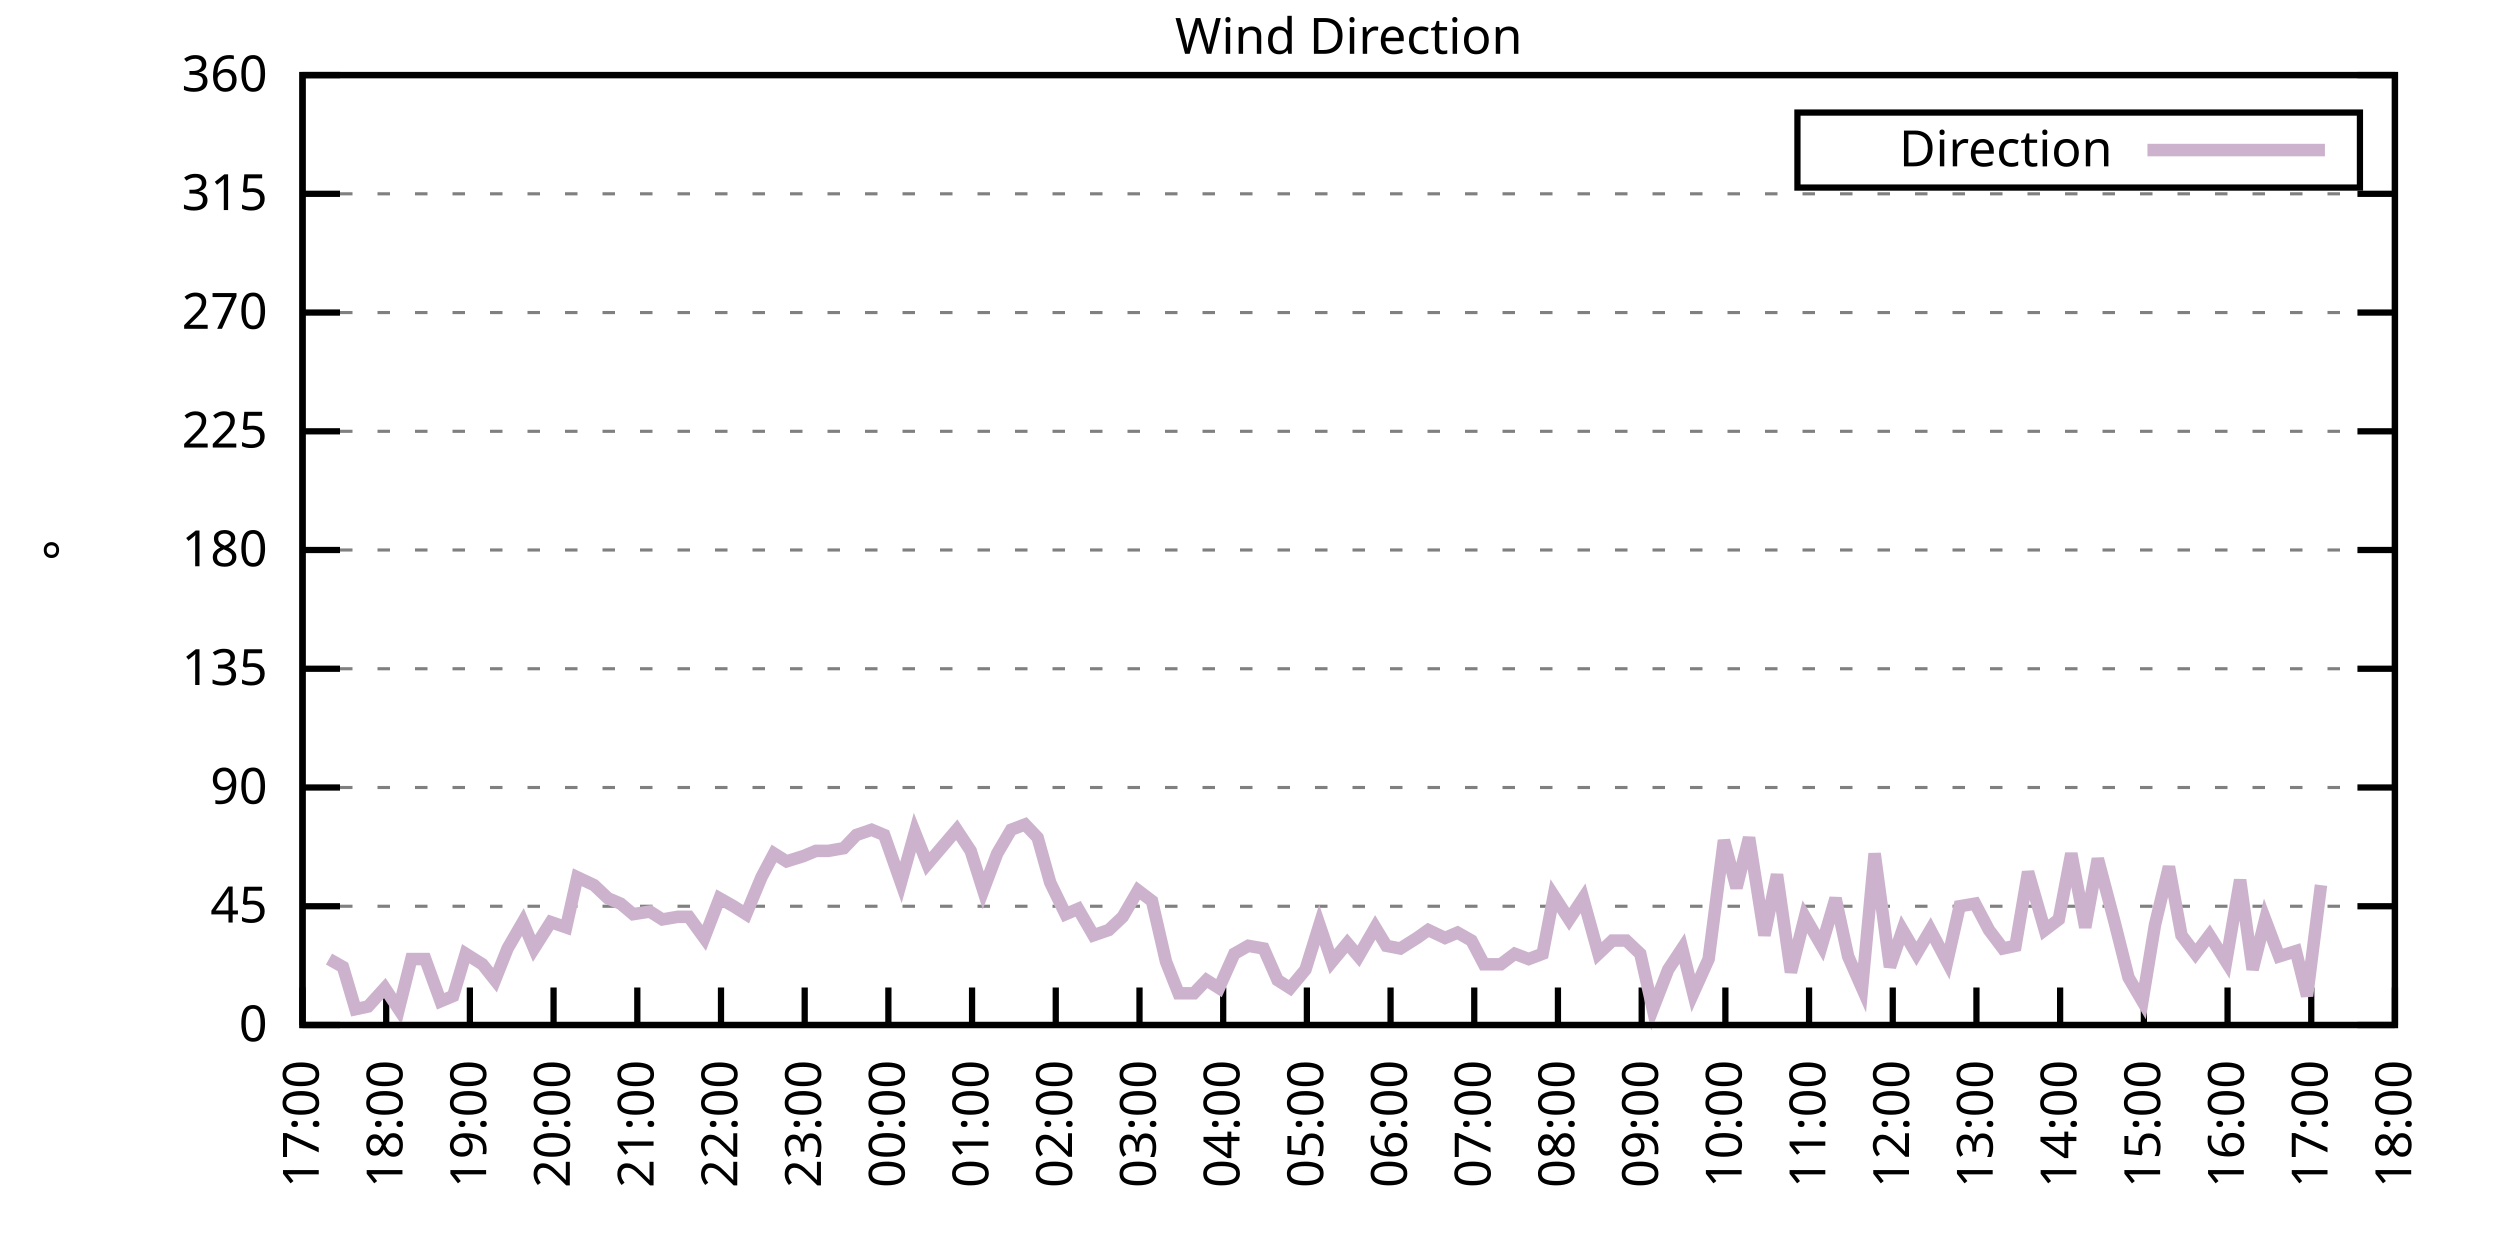
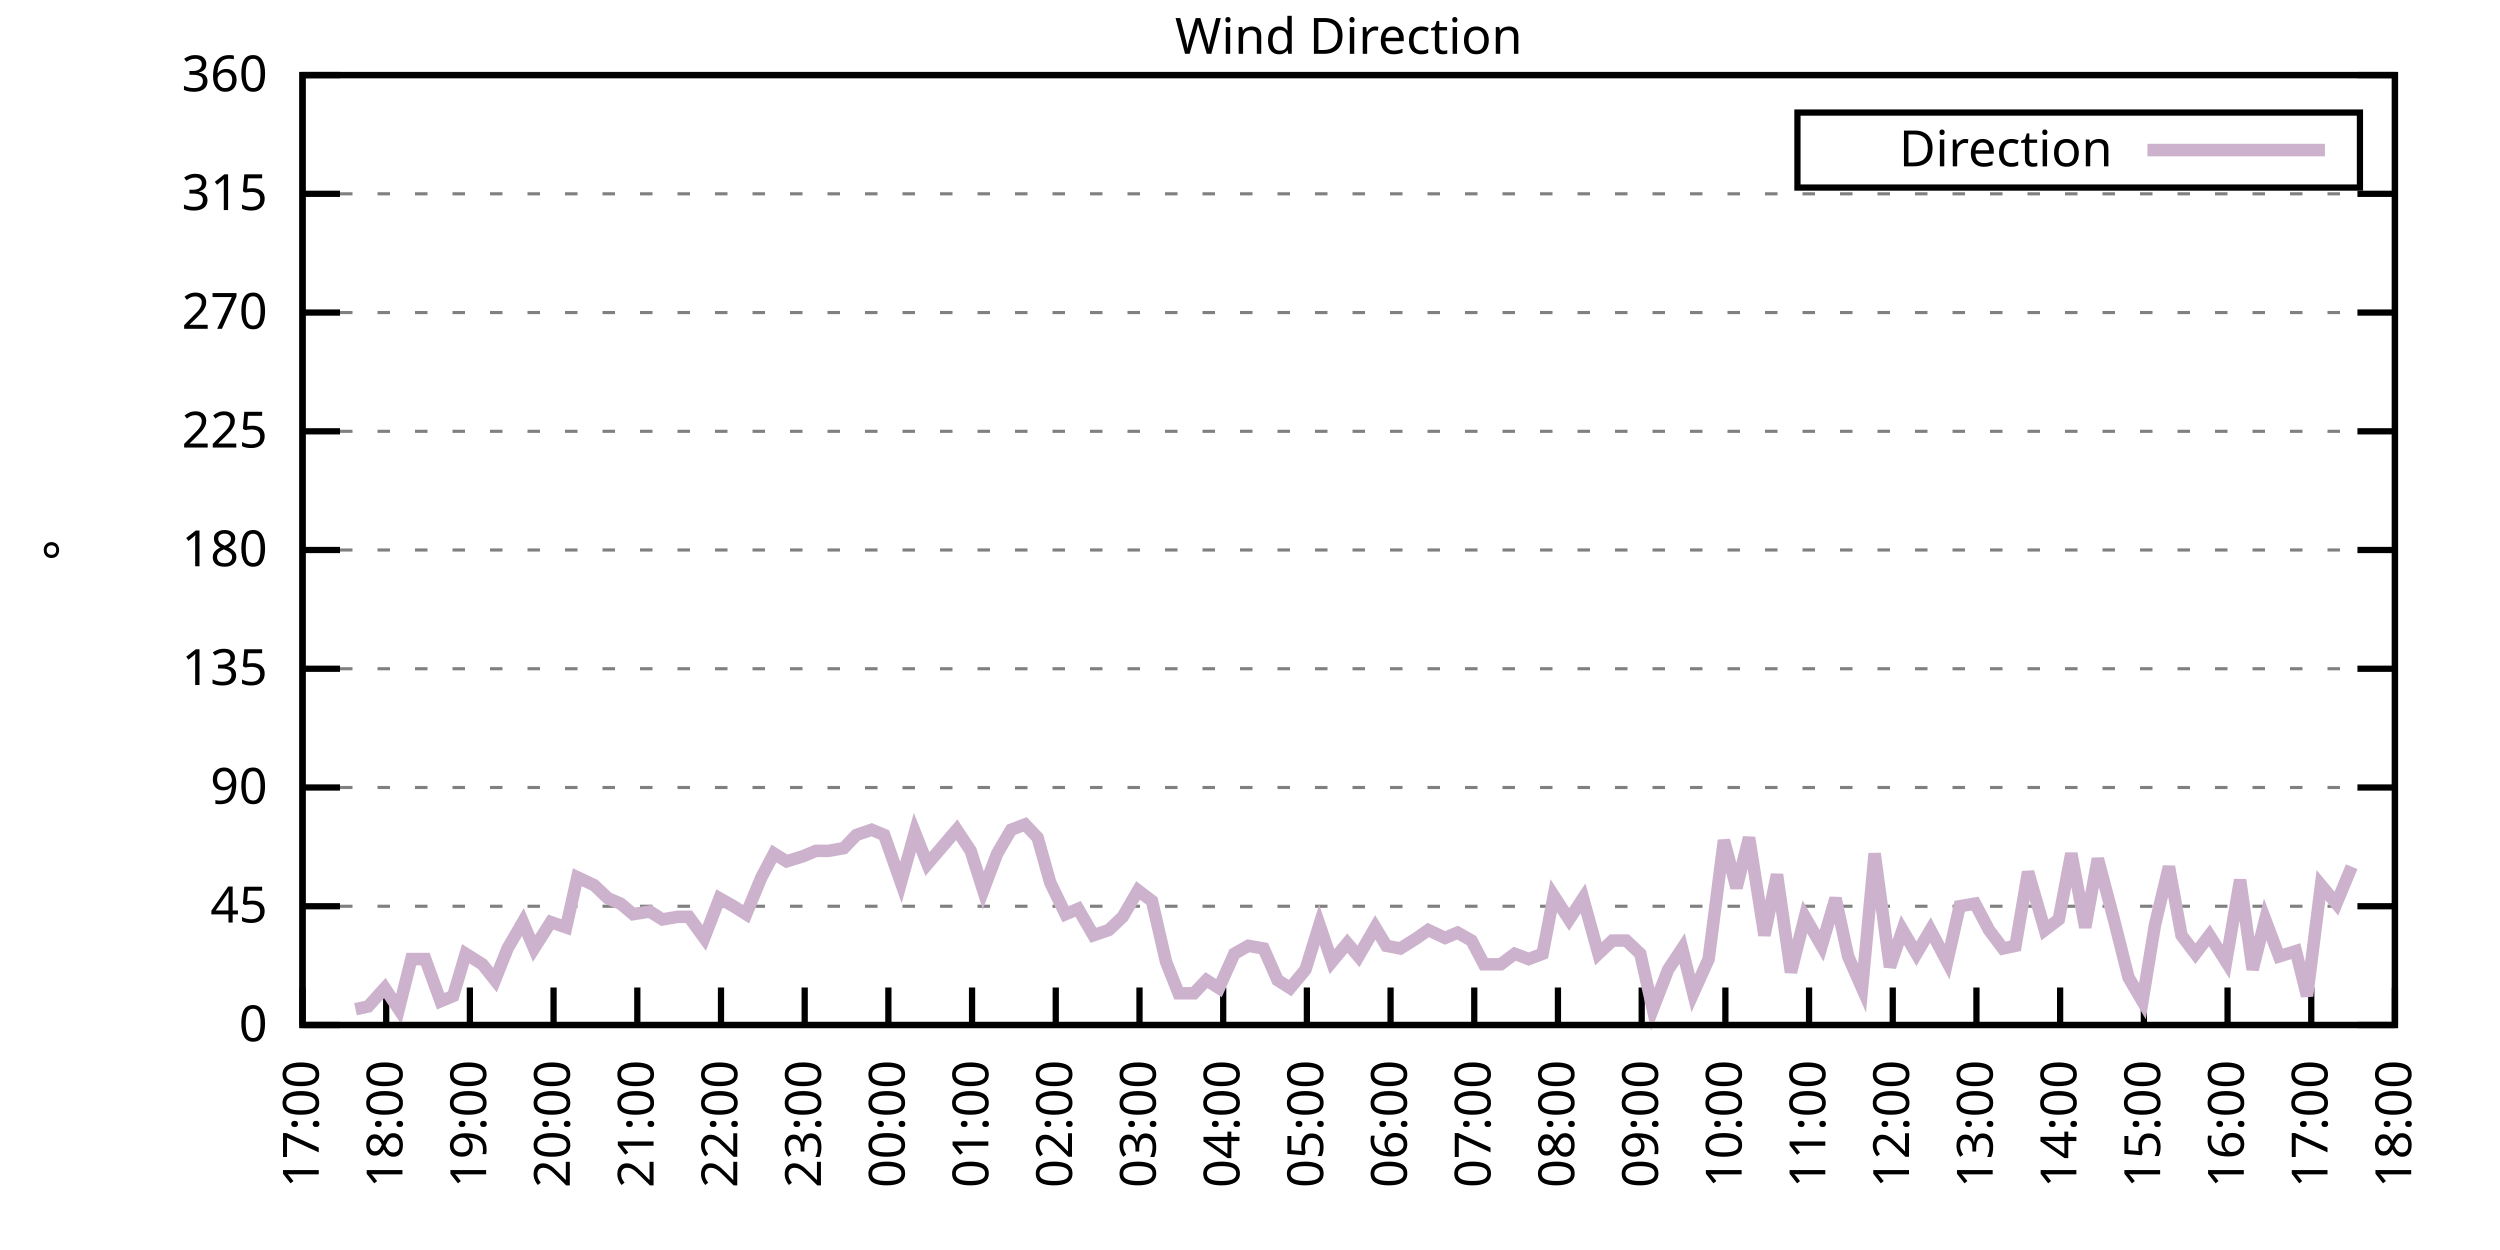
<svg xmlns="http://www.w3.org/2000/svg" xmlns:xlink="http://www.w3.org/1999/xlink" width="400" height="200" viewBox="0 0 400 200">
  <g id="gnuplot_canvas">
    <rect x="0" y="0" width="400" height="200" fill="none" />
    <defs>
      <circle id="gpDot" r="0.5" stroke-width="0.5" stroke="currentColor" />
      <path id="gpPt0" stroke-width="0.333" stroke="currentColor" d="M-1,0 h2 M0,-1 v2" />
      <path id="gpPt1" stroke-width="0.333" stroke="currentColor" d="M-1,-1 L1,1 M1,-1 L-1,1" />
      <path id="gpPt2" stroke-width="0.333" stroke="currentColor" d="M-1,0 L1,0 M0,-1 L0,1 M-1,-1 L1,1 M-1,1 L1,-1" />
      <rect id="gpPt3" stroke-width="0.333" stroke="currentColor" x="-1" y="-1" width="2" height="2" />
      <rect id="gpPt4" stroke-width="0.333" stroke="currentColor" fill="currentColor" x="-1" y="-1" width="2" height="2" />
      <circle id="gpPt5" stroke-width="0.333" stroke="currentColor" cx="0" cy="0" r="1" />
      <use xlink:href="#gpPt5" id="gpPt6" fill="currentColor" stroke="none" />
      <path id="gpPt7" stroke-width="0.333" stroke="currentColor" d="M0,-1.33 L-1.33,0.67 L1.33,0.67 z" />
      <use xlink:href="#gpPt7" id="gpPt8" fill="currentColor" stroke="none" />
      <use xlink:href="#gpPt7" id="gpPt9" stroke="currentColor" transform="rotate(180)" />
      <use xlink:href="#gpPt9" id="gpPt10" fill="currentColor" stroke="none" />
      <use xlink:href="#gpPt3" id="gpPt11" stroke="currentColor" transform="rotate(45)" />
      <use xlink:href="#gpPt11" id="gpPt12" fill="currentColor" stroke="none" />
      <path id="gpPt13" stroke-width="0.333" stroke="currentColor" d="M0,1.330 L1.265,0.411 L0.782,-1.067 L-0.782,-1.076 L-1.265,0.411 z" />
      <use xlink:href="#gpPt13" id="gpPt14" fill="currentColor" stroke="none" />
      <filter id="textbox" filterUnits="objectBoundingBox" x="0" y="0" height="1" width="1">
        <feFlood flood-color="white" flood-opacity="1" result="bgnd" />
        <feComposite in="SourceGraphic" in2="bgnd" operator="atop" />
      </filter>
      <filter id="greybox" filterUnits="objectBoundingBox" x="0" y="0" height="1" width="1">
        <feFlood flood-color="lightgrey" flood-opacity="1" result="grey" />
        <feComposite in="SourceGraphic" in2="grey" operator="atop" />
      </filter>
    </defs>
    <g fill="none" color="white" stroke="currentColor" stroke-width="1.00" stroke-linecap="butt" stroke-linejoin="miter">
</g>
    <g fill="none" color="black" stroke="currentColor" stroke-width="1.00" stroke-linecap="butt" stroke-linejoin="miter">
      <g stroke="none" shape-rendering="crispEdges">
        <polygon fill="rgb(255, 255, 255)" points="48.40,164.00 383.18,164.00 383.18,12.02 48.40,12.02 " />
      </g>
    </g>
    <g fill="none" color="black" stroke="currentColor" stroke-width="1.00" stroke-linecap="butt" stroke-linejoin="miter">
</g>
    <g fill="none" color="black" stroke="black" stroke-width="0.50" stroke-linecap="butt" stroke-linejoin="miter">
</g>
    <g fill="none" color="gray" stroke="currentColor" stroke-width="0.50" stroke-linecap="butt" stroke-linejoin="miter">
      <path stroke="gray" stroke-dasharray="2,4" class="gridline" d="M48.40,164.00 L383.19,164.00  " />
    </g>
    <g fill="none" color="gray" stroke="gray" stroke-width="1.00" stroke-linecap="butt" stroke-linejoin="miter">
</g>
    <g fill="none" color="black" stroke="currentColor" stroke-width="1.00" stroke-linecap="butt" stroke-linejoin="miter">
      <path stroke="black" d="M48.40,164.00 L54.40,164.00 M383.19,164.00 L377.19,164.00  " />
      <g transform="translate(42.80,166.60)" stroke="none" fill="black" font-family="Sans" font-size="8.00" text-anchor="end">
        <text>
          <tspan font-family="Sans"> 0</tspan>
        </text>
      </g>
    </g>
    <g fill="none" color="black" stroke="currentColor" stroke-width="1.00" stroke-linecap="butt" stroke-linejoin="miter">
</g>
    <g fill="none" color="black" stroke="black" stroke-width="0.50" stroke-linecap="butt" stroke-linejoin="miter">
</g>
    <g fill="none" color="gray" stroke="currentColor" stroke-width="0.50" stroke-linecap="butt" stroke-linejoin="miter">
      <path stroke="gray" stroke-dasharray="2,4" class="gridline" d="M48.40,145.00 L383.19,145.00  " />
    </g>
    <g fill="none" color="gray" stroke="gray" stroke-width="1.00" stroke-linecap="butt" stroke-linejoin="miter">
</g>
    <g fill="none" color="black" stroke="currentColor" stroke-width="1.00" stroke-linecap="butt" stroke-linejoin="miter">
      <path stroke="black" d="M48.40,145.00 L54.40,145.00 M383.19,145.00 L377.19,145.00  " />
      <g transform="translate(42.80,147.60)" stroke="none" fill="black" font-family="Sans" font-size="8.00" text-anchor="end">
        <text>
          <tspan font-family="Sans"> 45</tspan>
        </text>
      </g>
    </g>
    <g fill="none" color="black" stroke="currentColor" stroke-width="1.00" stroke-linecap="butt" stroke-linejoin="miter">
</g>
    <g fill="none" color="black" stroke="black" stroke-width="0.50" stroke-linecap="butt" stroke-linejoin="miter">
</g>
    <g fill="none" color="gray" stroke="currentColor" stroke-width="0.50" stroke-linecap="butt" stroke-linejoin="miter">
      <path stroke="gray" stroke-dasharray="2,4" class="gridline" d="M48.40,126.00 L383.19,126.00  " />
    </g>
    <g fill="none" color="gray" stroke="gray" stroke-width="1.00" stroke-linecap="butt" stroke-linejoin="miter">
</g>
    <g fill="none" color="black" stroke="currentColor" stroke-width="1.00" stroke-linecap="butt" stroke-linejoin="miter">
      <path stroke="black" d="M48.40,126.00 L54.40,126.00 M383.19,126.00 L377.19,126.00  " />
      <g transform="translate(42.80,128.60)" stroke="none" fill="black" font-family="Sans" font-size="8.00" text-anchor="end">
        <text>
          <tspan font-family="Sans"> 90</tspan>
        </text>
      </g>
    </g>
    <g fill="none" color="black" stroke="currentColor" stroke-width="1.00" stroke-linecap="butt" stroke-linejoin="miter">
</g>
    <g fill="none" color="black" stroke="black" stroke-width="0.50" stroke-linecap="butt" stroke-linejoin="miter">
</g>
    <g fill="none" color="gray" stroke="currentColor" stroke-width="0.50" stroke-linecap="butt" stroke-linejoin="miter">
      <path stroke="gray" stroke-dasharray="2,4" class="gridline" d="M48.40,107.00 L383.19,107.00  " />
    </g>
    <g fill="none" color="gray" stroke="gray" stroke-width="1.00" stroke-linecap="butt" stroke-linejoin="miter">
</g>
    <g fill="none" color="black" stroke="currentColor" stroke-width="1.00" stroke-linecap="butt" stroke-linejoin="miter">
      <path stroke="black" d="M48.40,107.00 L54.40,107.00 M383.19,107.00 L377.19,107.00  " />
      <g transform="translate(42.80,109.60)" stroke="none" fill="black" font-family="Sans" font-size="8.00" text-anchor="end">
        <text>
          <tspan font-family="Sans"> 135</tspan>
        </text>
      </g>
    </g>
    <g fill="none" color="black" stroke="currentColor" stroke-width="1.00" stroke-linecap="butt" stroke-linejoin="miter">
</g>
    <g fill="none" color="black" stroke="black" stroke-width="0.50" stroke-linecap="butt" stroke-linejoin="miter">
</g>
    <g fill="none" color="gray" stroke="currentColor" stroke-width="0.50" stroke-linecap="butt" stroke-linejoin="miter">
      <path stroke="gray" stroke-dasharray="2,4" class="gridline" d="M48.40,88.00 L383.19,88.00  " />
    </g>
    <g fill="none" color="gray" stroke="gray" stroke-width="1.00" stroke-linecap="butt" stroke-linejoin="miter">
</g>
    <g fill="none" color="black" stroke="currentColor" stroke-width="1.00" stroke-linecap="butt" stroke-linejoin="miter">
      <path stroke="black" d="M48.40,88.00 L54.40,88.00 M383.19,88.00 L377.19,88.00  " />
      <g transform="translate(42.80,90.60)" stroke="none" fill="black" font-family="Sans" font-size="8.00" text-anchor="end">
        <text>
          <tspan font-family="Sans"> 180</tspan>
        </text>
      </g>
    </g>
    <g fill="none" color="black" stroke="currentColor" stroke-width="1.00" stroke-linecap="butt" stroke-linejoin="miter">
</g>
    <g fill="none" color="black" stroke="black" stroke-width="0.50" stroke-linecap="butt" stroke-linejoin="miter">
</g>
    <g fill="none" color="gray" stroke="currentColor" stroke-width="0.50" stroke-linecap="butt" stroke-linejoin="miter">
      <path stroke="gray" stroke-dasharray="2,4" class="gridline" d="M48.40,69.01 L383.19,69.01  " />
    </g>
    <g fill="none" color="gray" stroke="gray" stroke-width="1.00" stroke-linecap="butt" stroke-linejoin="miter">
</g>
    <g fill="none" color="black" stroke="currentColor" stroke-width="1.00" stroke-linecap="butt" stroke-linejoin="miter">
      <path stroke="black" d="M48.40,69.01 L54.40,69.01 M383.19,69.01 L377.19,69.01  " />
      <g transform="translate(42.80,71.61)" stroke="none" fill="black" font-family="Sans" font-size="8.00" text-anchor="end">
        <text>
          <tspan font-family="Sans"> 225</tspan>
        </text>
      </g>
    </g>
    <g fill="none" color="black" stroke="currentColor" stroke-width="1.00" stroke-linecap="butt" stroke-linejoin="miter">
</g>
    <g fill="none" color="black" stroke="black" stroke-width="0.50" stroke-linecap="butt" stroke-linejoin="miter">
</g>
    <g fill="none" color="gray" stroke="currentColor" stroke-width="0.50" stroke-linecap="butt" stroke-linejoin="miter">
      <path stroke="gray" stroke-dasharray="2,4" class="gridline" d="M48.40,50.01 L383.19,50.01  " />
    </g>
    <g fill="none" color="gray" stroke="gray" stroke-width="1.00" stroke-linecap="butt" stroke-linejoin="miter">
</g>
    <g fill="none" color="black" stroke="currentColor" stroke-width="1.00" stroke-linecap="butt" stroke-linejoin="miter">
      <path stroke="black" d="M48.40,50.01 L54.40,50.01 M383.19,50.01 L377.19,50.01  " />
      <g transform="translate(42.80,52.61)" stroke="none" fill="black" font-family="Sans" font-size="8.00" text-anchor="end">
        <text>
          <tspan font-family="Sans"> 270</tspan>
        </text>
      </g>
    </g>
    <g fill="none" color="black" stroke="currentColor" stroke-width="1.00" stroke-linecap="butt" stroke-linejoin="miter">
</g>
    <g fill="none" color="black" stroke="black" stroke-width="0.50" stroke-linecap="butt" stroke-linejoin="miter">
</g>
    <g fill="none" color="gray" stroke="currentColor" stroke-width="0.50" stroke-linecap="butt" stroke-linejoin="miter">
      <path stroke="gray" stroke-dasharray="2,4" class="gridline" d="M48.40,31.01 L383.19,31.01  " />
    </g>
    <g fill="none" color="gray" stroke="gray" stroke-width="1.00" stroke-linecap="butt" stroke-linejoin="miter">
</g>
    <g fill="none" color="black" stroke="currentColor" stroke-width="1.00" stroke-linecap="butt" stroke-linejoin="miter">
      <path stroke="black" d="M48.40,31.01 L54.40,31.01 M383.19,31.01 L377.19,31.01  " />
      <g transform="translate(42.80,33.61)" stroke="none" fill="black" font-family="Sans" font-size="8.00" text-anchor="end">
        <text>
          <tspan font-family="Sans"> 315</tspan>
        </text>
      </g>
    </g>
    <g fill="none" color="black" stroke="currentColor" stroke-width="1.00" stroke-linecap="butt" stroke-linejoin="miter">
</g>
    <g fill="none" color="black" stroke="black" stroke-width="0.50" stroke-linecap="butt" stroke-linejoin="miter">
</g>
    <g fill="none" color="gray" stroke="currentColor" stroke-width="0.50" stroke-linecap="butt" stroke-linejoin="miter">
      <path stroke="gray" stroke-dasharray="2,4" class="gridline" d="M48.40,12.01 L383.19,12.01  " />
    </g>
    <g fill="none" color="gray" stroke="gray" stroke-width="1.00" stroke-linecap="butt" stroke-linejoin="miter">
</g>
    <g fill="none" color="black" stroke="currentColor" stroke-width="1.00" stroke-linecap="butt" stroke-linejoin="miter">
      <path stroke="black" d="M48.40,12.01 L54.40,12.01 M383.19,12.01 L377.19,12.01  " />
      <g transform="translate(42.80,14.61)" stroke="none" fill="black" font-family="Sans" font-size="8.00" text-anchor="end">
        <text>
          <tspan font-family="Sans"> 360</tspan>
        </text>
      </g>
    </g>
    <g fill="none" color="black" stroke="currentColor" stroke-width="1.00" stroke-linecap="butt" stroke-linejoin="miter">
      <path stroke="black" d="M48.40,164.00 L48.40,158.00  " />
      <g transform="translate(51.00,169.60) rotate(270.00)" stroke="none" fill="black" font-family="Sans" font-size="8.00" text-anchor="end">
        <text>
          <tspan font-family="Sans">17:00</tspan>
        </text>
      </g>
    </g>
    <g fill="none" color="black" stroke="currentColor" stroke-width="1.00" stroke-linecap="butt" stroke-linejoin="miter">
      <path stroke="black" d="M61.79,164.00 L61.79,158.00  " />
      <g transform="translate(64.39,169.60) rotate(270.00)" stroke="none" fill="black" font-family="Sans" font-size="8.00" text-anchor="end">
        <text>
          <tspan font-family="Sans">18:00</tspan>
        </text>
      </g>
    </g>
    <g fill="none" color="black" stroke="currentColor" stroke-width="1.00" stroke-linecap="butt" stroke-linejoin="miter">
      <path stroke="black" d="M75.18,164.00 L75.18,158.00  " />
      <g transform="translate(77.78,169.60) rotate(270.00)" stroke="none" fill="black" font-family="Sans" font-size="8.00" text-anchor="end">
        <text>
          <tspan font-family="Sans">19:00</tspan>
        </text>
      </g>
    </g>
    <g fill="none" color="black" stroke="currentColor" stroke-width="1.00" stroke-linecap="butt" stroke-linejoin="miter">
      <path stroke="black" d="M88.57,164.00 L88.57,158.00  " />
      <g transform="translate(91.17,169.60) rotate(270.00)" stroke="none" fill="black" font-family="Sans" font-size="8.00" text-anchor="end">
        <text>
          <tspan font-family="Sans">20:00</tspan>
        </text>
      </g>
    </g>
    <g fill="none" color="black" stroke="currentColor" stroke-width="1.00" stroke-linecap="butt" stroke-linejoin="miter">
      <path stroke="black" d="M101.97,164.00 L101.97,158.00  " />
      <g transform="translate(104.57,169.60) rotate(270.00)" stroke="none" fill="black" font-family="Sans" font-size="8.00" text-anchor="end">
        <text>
          <tspan font-family="Sans">21:00</tspan>
        </text>
      </g>
    </g>
    <g fill="none" color="black" stroke="currentColor" stroke-width="1.00" stroke-linecap="butt" stroke-linejoin="miter">
      <path stroke="black" d="M115.36,164.00 L115.36,158.00  " />
      <g transform="translate(117.96,169.60) rotate(270.00)" stroke="none" fill="black" font-family="Sans" font-size="8.00" text-anchor="end">
        <text>
          <tspan font-family="Sans">22:00</tspan>
        </text>
      </g>
    </g>
    <g fill="none" color="black" stroke="currentColor" stroke-width="1.00" stroke-linecap="butt" stroke-linejoin="miter">
      <path stroke="black" d="M128.75,164.00 L128.75,158.00  " />
      <g transform="translate(131.35,169.60) rotate(270.00)" stroke="none" fill="black" font-family="Sans" font-size="8.00" text-anchor="end">
        <text>
          <tspan font-family="Sans">23:00</tspan>
        </text>
      </g>
    </g>
    <g fill="none" color="black" stroke="currentColor" stroke-width="1.00" stroke-linecap="butt" stroke-linejoin="miter">
      <path stroke="black" d="M142.14,164.00 L142.14,158.00  " />
      <g transform="translate(144.74,169.60) rotate(270.00)" stroke="none" fill="black" font-family="Sans" font-size="8.00" text-anchor="end">
        <text>
          <tspan font-family="Sans">00:00</tspan>
        </text>
      </g>
    </g>
    <g fill="none" color="black" stroke="currentColor" stroke-width="1.00" stroke-linecap="butt" stroke-linejoin="miter">
      <path stroke="black" d="M155.53,164.00 L155.53,158.00  " />
      <g transform="translate(158.13,169.60) rotate(270.00)" stroke="none" fill="black" font-family="Sans" font-size="8.00" text-anchor="end">
        <text>
          <tspan font-family="Sans">01:00</tspan>
        </text>
      </g>
    </g>
    <g fill="none" color="black" stroke="currentColor" stroke-width="1.00" stroke-linecap="butt" stroke-linejoin="miter">
      <path stroke="black" d="M168.92,164.00 L168.92,158.00  " />
      <g transform="translate(171.52,169.60) rotate(270.00)" stroke="none" fill="black" font-family="Sans" font-size="8.00" text-anchor="end">
        <text>
          <tspan font-family="Sans">02:00</tspan>
        </text>
      </g>
    </g>
    <g fill="none" color="black" stroke="currentColor" stroke-width="1.00" stroke-linecap="butt" stroke-linejoin="miter">
      <path stroke="black" d="M182.32,164.00 L182.32,158.00  " />
      <g transform="translate(184.92,169.60) rotate(270.00)" stroke="none" fill="black" font-family="Sans" font-size="8.00" text-anchor="end">
        <text>
          <tspan font-family="Sans">03:00</tspan>
        </text>
      </g>
    </g>
    <g fill="none" color="black" stroke="currentColor" stroke-width="1.00" stroke-linecap="butt" stroke-linejoin="miter">
      <path stroke="black" d="M195.71,164.00 L195.71,158.00  " />
      <g transform="translate(198.31,169.60) rotate(270.00)" stroke="none" fill="black" font-family="Sans" font-size="8.00" text-anchor="end">
        <text>
          <tspan font-family="Sans">04:00</tspan>
        </text>
      </g>
    </g>
    <g fill="none" color="black" stroke="currentColor" stroke-width="1.00" stroke-linecap="butt" stroke-linejoin="miter">
      <path stroke="black" d="M209.10,164.00 L209.10,158.00  " />
      <g transform="translate(211.70,169.60) rotate(270.00)" stroke="none" fill="black" font-family="Sans" font-size="8.00" text-anchor="end">
        <text>
          <tspan font-family="Sans">05:00</tspan>
        </text>
      </g>
    </g>
    <g fill="none" color="black" stroke="currentColor" stroke-width="1.00" stroke-linecap="butt" stroke-linejoin="miter">
      <path stroke="black" d="M222.49,164.00 L222.49,158.00  " />
      <g transform="translate(225.09,169.60) rotate(270.00)" stroke="none" fill="black" font-family="Sans" font-size="8.00" text-anchor="end">
        <text>
          <tspan font-family="Sans">06:00</tspan>
        </text>
      </g>
    </g>
    <g fill="none" color="black" stroke="currentColor" stroke-width="1.00" stroke-linecap="butt" stroke-linejoin="miter">
      <path stroke="black" d="M235.88,164.00 L235.88,158.00  " />
      <g transform="translate(238.48,169.60) rotate(270.00)" stroke="none" fill="black" font-family="Sans" font-size="8.00" text-anchor="end">
        <text>
          <tspan font-family="Sans">07:00</tspan>
        </text>
      </g>
    </g>
    <g fill="none" color="black" stroke="currentColor" stroke-width="1.00" stroke-linecap="butt" stroke-linejoin="miter">
      <path stroke="black" d="M249.27,164.00 L249.27,158.00  " />
      <g transform="translate(251.87,169.60) rotate(270.00)" stroke="none" fill="black" font-family="Sans" font-size="8.00" text-anchor="end">
        <text>
          <tspan font-family="Sans">08:00</tspan>
        </text>
      </g>
    </g>
    <g fill="none" color="black" stroke="currentColor" stroke-width="1.00" stroke-linecap="butt" stroke-linejoin="miter">
      <path stroke="black" d="M262.67,164.00 L262.67,158.00  " />
      <g transform="translate(265.27,169.60) rotate(270.00)" stroke="none" fill="black" font-family="Sans" font-size="8.00" text-anchor="end">
        <text>
          <tspan font-family="Sans">09:00</tspan>
        </text>
      </g>
    </g>
    <g fill="none" color="black" stroke="currentColor" stroke-width="1.00" stroke-linecap="butt" stroke-linejoin="miter">
      <path stroke="black" d="M276.06,164.00 L276.06,158.00  " />
      <g transform="translate(278.66,169.60) rotate(270.00)" stroke="none" fill="black" font-family="Sans" font-size="8.00" text-anchor="end">
        <text>
          <tspan font-family="Sans">10:00</tspan>
        </text>
      </g>
    </g>
    <g fill="none" color="black" stroke="currentColor" stroke-width="1.00" stroke-linecap="butt" stroke-linejoin="miter">
      <path stroke="black" d="M289.45,164.00 L289.45,158.00  " />
      <g transform="translate(292.05,169.60) rotate(270.00)" stroke="none" fill="black" font-family="Sans" font-size="8.00" text-anchor="end">
        <text>
          <tspan font-family="Sans">11:00</tspan>
        </text>
      </g>
    </g>
    <g fill="none" color="black" stroke="currentColor" stroke-width="1.00" stroke-linecap="butt" stroke-linejoin="miter">
      <path stroke="black" d="M302.84,164.00 L302.84,158.00  " />
      <g transform="translate(305.44,169.60) rotate(270.00)" stroke="none" fill="black" font-family="Sans" font-size="8.00" text-anchor="end">
        <text>
          <tspan font-family="Sans">12:00</tspan>
        </text>
      </g>
    </g>
    <g fill="none" color="black" stroke="currentColor" stroke-width="1.00" stroke-linecap="butt" stroke-linejoin="miter">
      <path stroke="black" d="M316.23,164.00 L316.23,158.00  " />
      <g transform="translate(318.83,169.60) rotate(270.00)" stroke="none" fill="black" font-family="Sans" font-size="8.00" text-anchor="end">
        <text>
          <tspan font-family="Sans">13:00</tspan>
        </text>
      </g>
    </g>
    <g fill="none" color="black" stroke="currentColor" stroke-width="1.00" stroke-linecap="butt" stroke-linejoin="miter">
      <path stroke="black" d="M329.62,164.00 L329.62,158.00  " />
      <g transform="translate(332.22,169.60) rotate(270.00)" stroke="none" fill="black" font-family="Sans" font-size="8.00" text-anchor="end">
        <text>
          <tspan font-family="Sans">14:00</tspan>
        </text>
      </g>
    </g>
    <g fill="none" color="black" stroke="currentColor" stroke-width="1.00" stroke-linecap="butt" stroke-linejoin="miter">
      <path stroke="black" d="M343.02,164.00 L343.02,158.00  " />
      <g transform="translate(345.62,169.60) rotate(270.00)" stroke="none" fill="black" font-family="Sans" font-size="8.00" text-anchor="end">
        <text>
          <tspan font-family="Sans">15:00</tspan>
        </text>
      </g>
    </g>
    <g fill="none" color="black" stroke="currentColor" stroke-width="1.00" stroke-linecap="butt" stroke-linejoin="miter">
      <path stroke="black" d="M356.41,164.00 L356.41,158.00  " />
      <g transform="translate(359.01,169.60) rotate(270.00)" stroke="none" fill="black" font-family="Sans" font-size="8.00" text-anchor="end">
        <text>
          <tspan font-family="Sans">16:00</tspan>
        </text>
      </g>
    </g>
    <g fill="none" color="black" stroke="currentColor" stroke-width="1.00" stroke-linecap="butt" stroke-linejoin="miter">
      <path stroke="black" d="M369.80,164.00 L369.80,158.00  " />
      <g transform="translate(372.40,169.60) rotate(270.00)" stroke="none" fill="black" font-family="Sans" font-size="8.00" text-anchor="end">
        <text>
          <tspan font-family="Sans">17:00</tspan>
        </text>
      </g>
    </g>
    <g fill="none" color="black" stroke="currentColor" stroke-width="1.00" stroke-linecap="butt" stroke-linejoin="miter">
      <path stroke="black" d="M383.19,164.00 L383.19,158.00  " />
      <g transform="translate(385.79,169.60) rotate(270.00)" stroke="none" fill="black" font-family="Sans" font-size="8.00" text-anchor="end">
        <text>
          <tspan font-family="Sans">18:00</tspan>
        </text>
      </g>
    </g>
    <g fill="none" color="black" stroke="currentColor" stroke-width="1.00" stroke-linecap="butt" stroke-linejoin="miter">
</g>
    <g fill="none" color="black" stroke="currentColor" stroke-width="1.00" stroke-linecap="butt" stroke-linejoin="miter">
      <path stroke="black" d="M48.40,12.01 L48.40,164.00 L383.19,164.00 L383.19,12.01 L48.40,12.01 Z  " />
    </g>
    <g fill="none" color="black" stroke="currentColor" stroke-width="1.00" stroke-linecap="butt" stroke-linejoin="miter">
</g>
    <g fill="none" color="black" stroke="currentColor" stroke-width="1.00" stroke-linecap="butt" stroke-linejoin="miter">
      <path stroke="black" d="M287.59,30.01 L287.59,18.01 L377.59,18.01 L377.59,30.01 L287.59,30.01 Z  " />
    </g>
    <g id="Wind_direction_plot_1">
      <g fill="none" color="white" stroke="black" stroke-width="2.00" stroke-linecap="butt" stroke-linejoin="miter">
</g>
      <g fill="none" color="black" stroke="currentColor" stroke-width="2.00" stroke-linecap="butt" stroke-linejoin="miter">
        <g transform="translate(337.99,26.61)" stroke="none" fill="black" font-family="Sans" font-size="8.00" text-anchor="end">
          <text>
            <tspan font-family="Sans">Direction</tspan>
          </text>
        </g>
      </g>
      <g fill="none" color="black" stroke="currentColor" stroke-width="2.00" stroke-linecap="butt" stroke-linejoin="miter">
-         <path stroke="rgb(204, 178, 204)" d="M343.59,24.01 L371.99,24.01 M52.64,153.45 L54.87,154.71 L56.88,161.47 L58.89,161.04 L61.57,158.09 L63.80,161.47   L65.81,153.45 L68.04,153.45 L70.50,160.20 L72.50,159.36 L74.51,152.60 L77.19,154.29 L79.20,156.82 L81.21,151.76   L83.66,147.53 L85.45,151.76 L88.13,147.53 L90.58,148.38 L92.37,140.36 L95.05,141.62 L97.28,143.73 L99.29,144.58   L101.30,146.27 L103.98,145.85 L105.98,147.11 L108.44,146.69 L110.22,146.69 L112.68,150.07 L115.13,143.73 L117.37,145.00   L119.38,146.27 L121.83,140.36 L123.84,136.56 L125.85,137.82 L128.53,136.98 L130.54,136.14 L132.54,136.14 L135.00,135.71   L137.01,133.60 L139.46,132.76 L141.47,133.60 L144.15,141.20 L146.38,133.18 L148.39,138.25 L153.08,132.76 L155.31,136.14   L157.32,142.47 L159.55,136.56 L161.78,132.76 L164.01,131.91 L166.02,134.02 L168.03,141.20 L170.49,146.27 L172.50,145.42   L174.95,149.65 L177.41,148.80 L179.64,146.69 L182.09,142.47 L184.32,144.16 L186.56,153.87 L188.57,158.93 L191.02,158.93   L193.03,156.82 L195.04,158.09 L197.49,152.60 L199.73,151.33 L202.18,151.76 L204.41,156.82 L206.42,158.09 L208.88,155.13   L211.11,147.96 L213.12,153.87 L215.57,150.91 L217.36,153.02 L220.04,148.38 L221.82,151.33 L224.05,151.76 L226.73,150.07   L228.52,148.80 L231.20,150.07 L233.20,149.22 L235.44,150.49 L237.44,154.29 L240.12,154.29 L242.36,152.60 L244.59,153.45   L246.82,152.60 L248.60,143.31 L251.06,147.11 L253.29,143.73 L255.75,152.60 L257.98,150.49 L260.21,150.49 L262.44,152.60   L264.45,161.47 L266.91,155.13 L269.14,151.76 L270.92,158.93 L273.38,153.45 L275.83,134.45 L277.84,142.05 L279.85,134.02   L282.31,149.65 L284.32,139.93 L286.55,155.56 L288.78,146.69 L291.46,151.33 L293.69,143.73 L295.70,153.02 L297.93,158.09   L299.94,136.56 L302.39,154.71 L304.40,148.80 L306.63,152.60 L308.87,148.80 L311.54,153.87 L313.55,145.00 L316.01,144.58   L318.24,148.80 L320.47,151.76 L322.48,151.33 L324.49,139.51 L327.17,148.80 L329.40,147.11 L331.41,136.56 L333.64,148.38   L335.65,137.40 L338.33,147.53 L340.56,156.40 L342.79,160.20 L344.80,147.96 L347.03,138.67 L349.04,149.65 L351.27,152.60   L353.51,149.65 L356.18,153.87 L358.42,140.78 L360.42,155.13 L362.43,147.11 L364.66,153.02 L367.34,152.18 L369.13,159.36   L371.36,141.62  " />
+         <path stroke="rgb(204, 178, 204)" d="M343.59,24.01 L371.99,24.01 M56.88,161.47 L58.89,161.04 L61.57,158.09 L63.80,161.47 L65.81,153.45 L68.04,153.45   L70.50,160.20 L72.50,159.36 L74.51,152.60 L77.19,154.29 L79.20,156.82 L81.21,151.76 L83.66,147.53 L85.45,151.76   L88.13,147.53 L90.58,148.38 L92.37,140.36 L95.05,141.62 L97.28,143.73 L99.29,144.58 L101.30,146.27 L103.98,145.85   L105.98,147.11 L108.44,146.69 L110.22,146.69 L112.68,150.07 L115.13,143.73 L117.37,145.00 L119.38,146.27 L121.83,140.36   L123.84,136.56 L125.85,137.82 L128.53,136.98 L130.54,136.14 L132.54,136.14 L135.00,135.71 L137.01,133.60 L139.46,132.76   L141.47,133.60 L144.15,141.20 L146.38,133.18 L148.39,138.25 L153.08,132.76 L155.31,136.14 L157.32,142.47 L159.55,136.56   L161.78,132.76 L164.01,131.91 L166.02,134.02 L168.03,141.20 L170.49,146.27 L172.50,145.42 L174.95,149.65 L177.41,148.80   L179.64,146.69 L182.09,142.47 L184.32,144.16 L186.56,153.87 L188.57,158.93 L191.02,158.93 L193.03,156.82 L195.04,158.09   L197.49,152.60 L199.73,151.33 L202.18,151.76 L204.41,156.82 L206.42,158.09 L208.88,155.13 L211.11,147.96 L213.12,153.87   L215.57,150.91 L217.36,153.02 L220.04,148.38 L221.82,151.33 L224.05,151.76 L226.73,150.07 L228.52,148.80 L231.20,150.07   L233.20,149.22 L235.44,150.49 L237.44,154.29 L240.12,154.29 L242.36,152.60 L244.59,153.45 L246.82,152.60 L248.60,143.31   L251.06,147.11 L253.29,143.73 L255.75,152.60 L257.98,150.49 L260.21,150.49 L262.44,152.60 L264.45,161.47 L266.91,155.13   L269.14,151.76 L270.92,158.93 L273.38,153.45 L275.83,134.45 L277.84,142.05 L279.85,134.02 L282.31,149.65 L284.32,139.93   L286.55,155.56 L288.78,146.69 L291.46,151.33 L293.69,143.73 L295.70,153.02 L297.93,158.09 L299.94,136.56 L302.39,154.71   L304.40,148.80 L306.63,152.60 L308.87,148.80 L311.54,153.87 L313.55,145.00 L316.01,144.58 L318.24,148.80 L320.47,151.76   L322.48,151.33 L324.49,139.51 L327.17,148.80 L329.40,147.11 L331.41,136.56 L333.64,148.38 L335.65,137.40 L338.33,147.53   L340.56,156.40 L342.79,160.20 L344.80,147.96 L347.03,138.67 L349.04,149.65 L351.27,152.60 L353.51,149.65 L356.18,153.87   L358.42,140.78 L360.42,155.13 L362.43,147.11 L364.66,153.02 L367.34,152.18 L369.13,159.36 L371.36,141.62 L373.82,144.58   L376.27,138.67  " />
      </g>
    </g>
    <g fill="none" color="black" stroke="currentColor" stroke-width="2.00" stroke-linecap="butt" stroke-linejoin="miter">
</g>
    <g fill="none" color="black" stroke="black" stroke-width="1.00" stroke-linecap="butt" stroke-linejoin="miter">
</g>
    <g fill="none" color="black" stroke="currentColor" stroke-width="1.00" stroke-linecap="butt" stroke-linejoin="miter">
      <path stroke="black" d="M48.40,12.01 L48.40,164.00 L383.19,164.00 L383.19,12.01 L48.40,12.01 Z  " />
      <g transform="translate(12.80,88.01) rotate(270.00)" stroke="none" fill="black" font-family="Sans" font-size="8.00" text-anchor="middle">
        <text>
          <tspan font-family="Sans">°</tspan>
        </text>
      </g>
    </g>
    <g fill="none" color="black" stroke="currentColor" stroke-width="1.00" stroke-linecap="butt" stroke-linejoin="miter">
</g>
    <g fill="none" color="black" stroke="currentColor" stroke-width="1.00" stroke-linecap="butt" stroke-linejoin="miter">
      <g transform="translate(215.79,8.61)" stroke="none" fill="black" font-family="Sans" font-size="8.00" text-anchor="middle">
        <text>
          <tspan font-family="Sans">Wind Direction</tspan>
        </text>
      </g>
    </g>
    <g fill="none" color="black" stroke="currentColor" stroke-width="1.00" stroke-linecap="butt" stroke-linejoin="miter">
</g>
  </g>
</svg>
